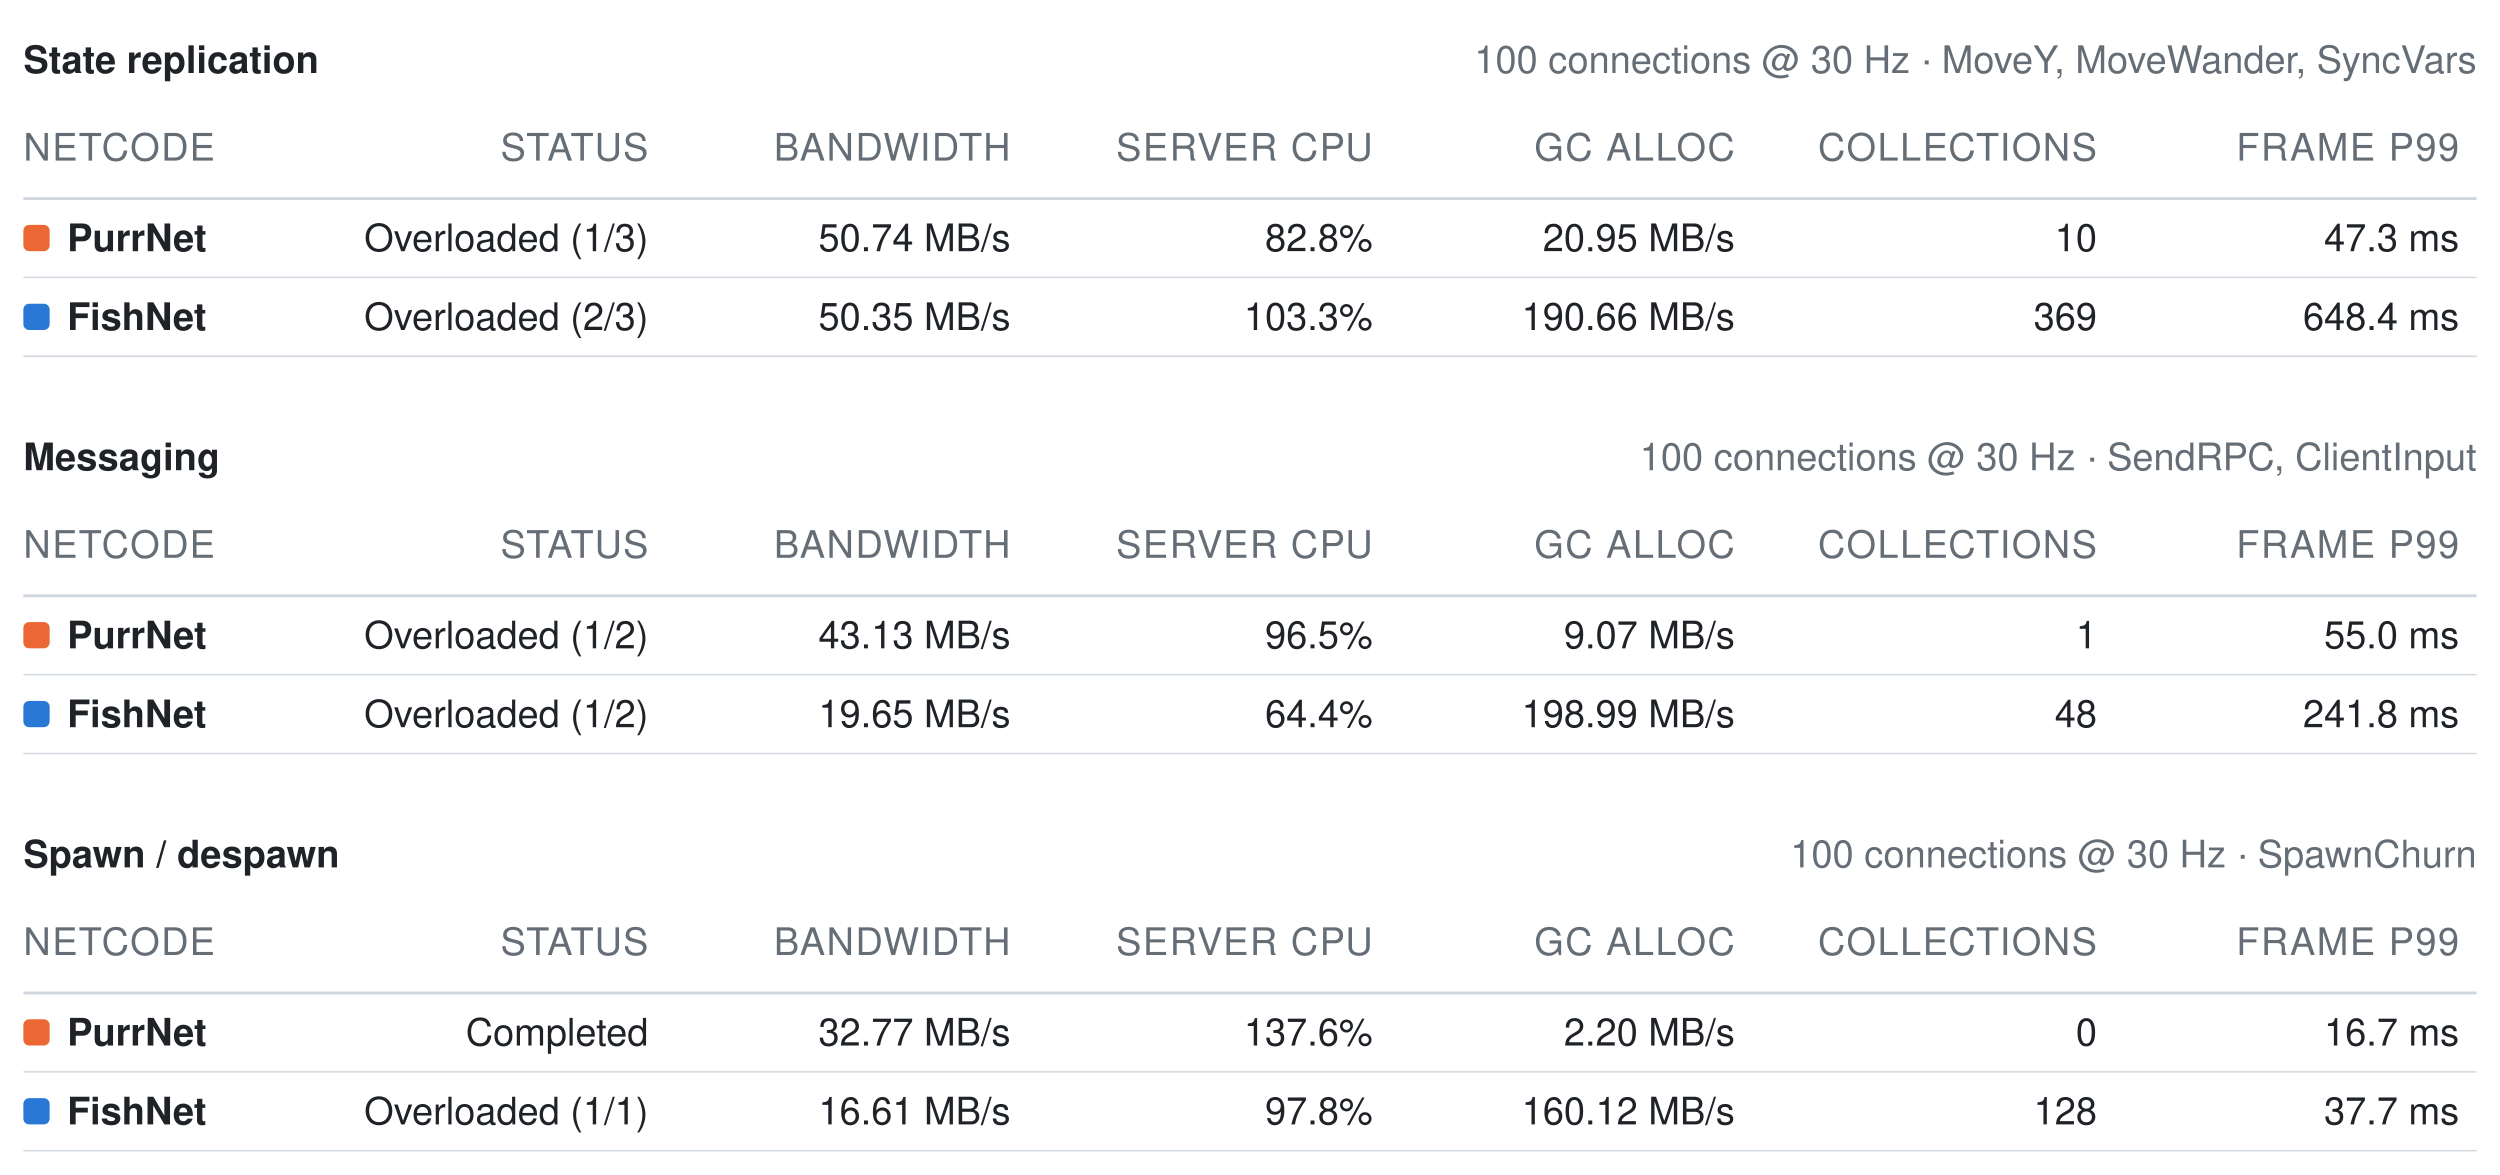
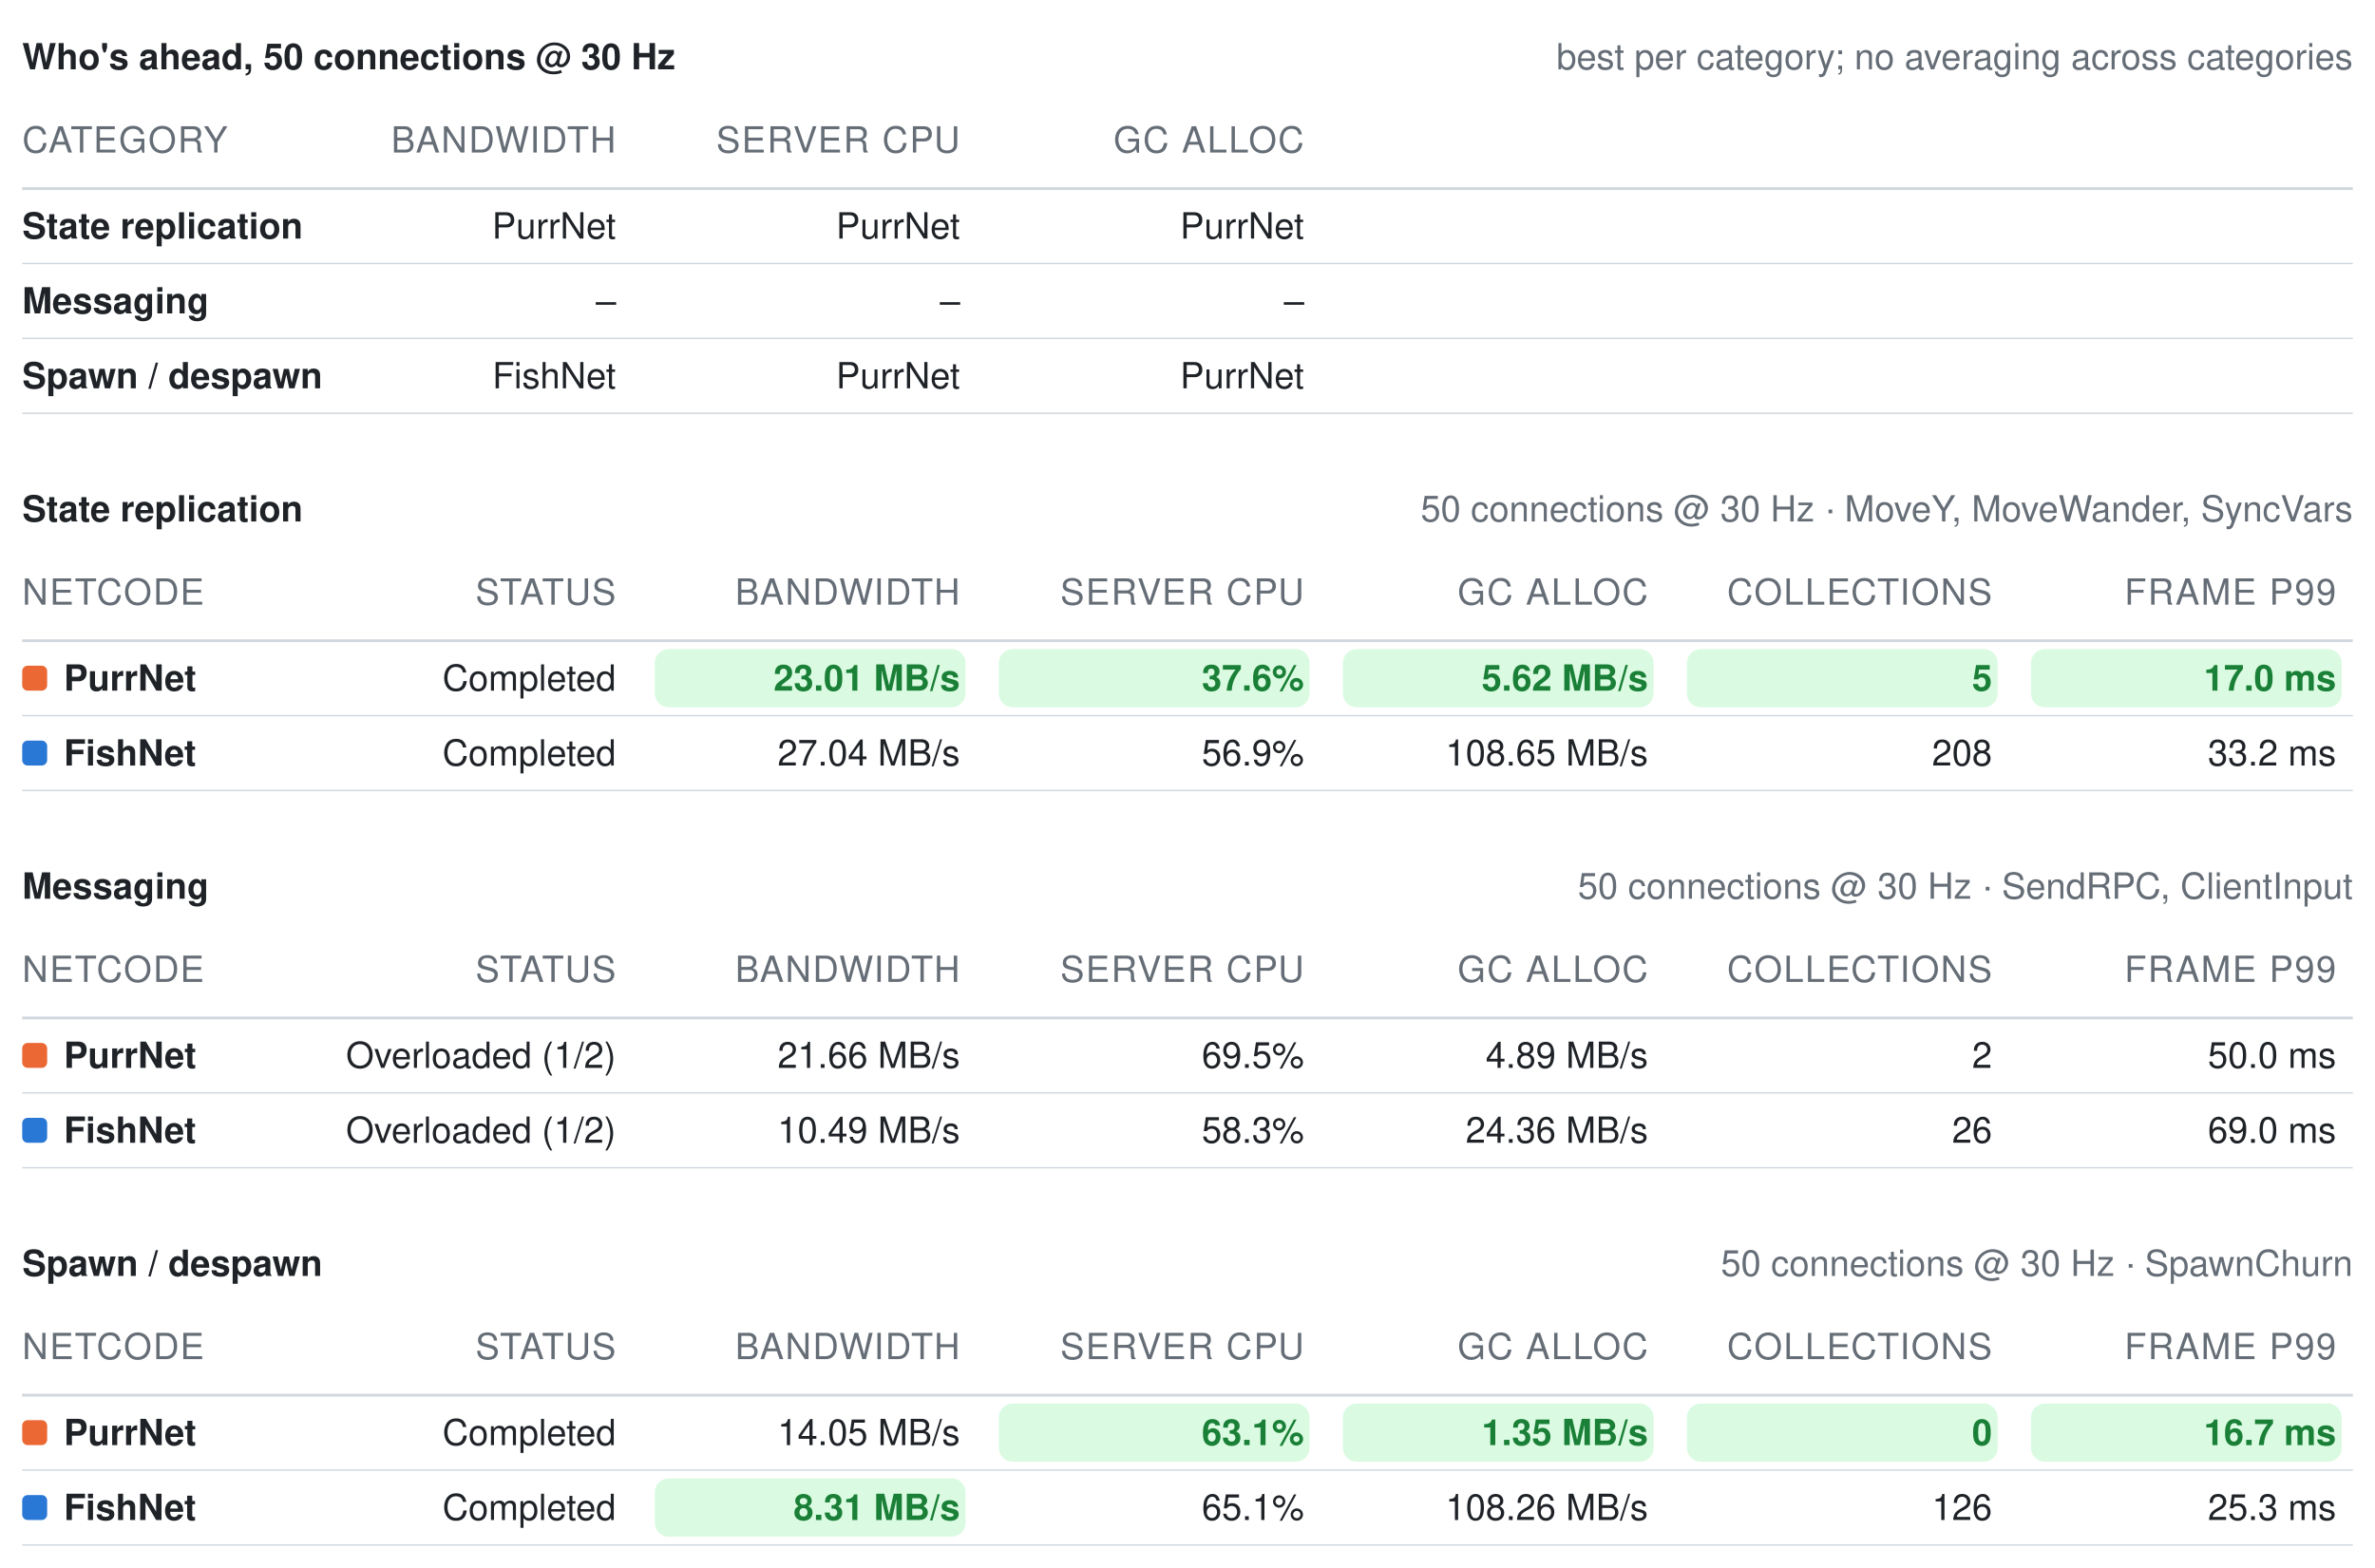
- <svg xmlns="http://www.w3.org/2000/svg" width="856" height="402" viewBox="0 0 856 402" role="img" aria-label="Benchmark summary tables">
+ <svg xmlns="http://www.w3.org/2000/svg" width="856" height="565" viewBox="0 0 856 565" role="img" aria-label="Benchmark summary tables">
  <style>text{font-family:-apple-system, BlinkMacSystemFont, Segoe UI, Helvetica, Arial, sans-serif;font-size:13px;font-variant-numeric:tabular-nums}</style>
-   <text x="8" y="25" font-weight="600" fill="#1f2328">State replication</text>
-   <text x="848" y="25" text-anchor="end" fill="#656d76" font-size="12">100 connections @ 30 Hz · MoveY, MoveWander, SyncVars</text>
-   <text x="8" y="55" fill="#656d76" font-size="11" letter-spacing="0.5">NETCODE</text>
-   <text x="222" y="55" text-anchor="end" fill="#656d76" font-size="11" letter-spacing="0.5">STATUS</text>
-   <text x="346" y="55" text-anchor="end" fill="#656d76" font-size="11" letter-spacing="0.5">BANDWIDTH</text>
-   <text x="470" y="55" text-anchor="end" fill="#656d76" font-size="11" letter-spacing="0.5">SERVER CPU</text>
-   <text x="594" y="55" text-anchor="end" fill="#656d76" font-size="11" letter-spacing="0.5">GC ALLOC</text>
-   <text x="718" y="55" text-anchor="end" fill="#656d76" font-size="11" letter-spacing="0.5">COLLECTIONS</text>
-   <text x="842" y="55" text-anchor="end" fill="#656d76" font-size="11" letter-spacing="0.5">FRAME P99</text>
+   <text x="8" y="25" font-weight="600" fill="#1f2328">Who's ahead, 50 connections @ 30 Hz</text>
+   <text x="848" y="25" text-anchor="end" fill="#656d76" font-size="12">best per category; no averaging across categories</text>
+   <text x="8" y="55" fill="#656d76" font-size="11" letter-spacing="0.5">CATEGORY</text>
+   <text x="222" y="55" text-anchor="end" fill="#656d76" font-size="11" letter-spacing="0.5">BANDWIDTH</text>
+   <text x="346" y="55" text-anchor="end" fill="#656d76" font-size="11" letter-spacing="0.5">SERVER CPU</text>
+   <text x="470" y="55" text-anchor="end" fill="#656d76" font-size="11" letter-spacing="0.5">GC ALLOC</text>
  <line x1="8" y1="68" x2="848" y2="68" stroke="#d0d7de" stroke-width="1" />
-   <rect x="8" y="77" width="9" height="9" rx="2" fill="#eb6834" />
-   <text x="23" y="86" fill="#1f2328" font-weight="600">PurrNet</text>
-   <text x="222" y="86" text-anchor="end" fill="#1f2328" font-weight="400">Overloaded (1/3)</text>
-   <text x="346" y="86" text-anchor="end" fill="#1f2328" font-weight="400">50.74 MB/s</text>
-   <text x="470" y="86" text-anchor="end" fill="#1f2328" font-weight="400">82.8%</text>
-   <text x="594" y="86" text-anchor="end" fill="#1f2328" font-weight="400">20.95 MB/s</text>
-   <text x="718" y="86" text-anchor="end" fill="#1f2328" font-weight="400">10</text>
-   <text x="842" y="86" text-anchor="end" fill="#1f2328" font-weight="400">47.3 ms</text>
+   <text x="8" y="86" fill="#1f2328" font-weight="600">State replication</text>
+   <text x="222" y="86" text-anchor="end" fill="#1f2328" font-weight="400">PurrNet</text>
+   <text x="346" y="86" text-anchor="end" fill="#1f2328" font-weight="400">PurrNet</text>
+   <text x="470" y="86" text-anchor="end" fill="#1f2328" font-weight="400">PurrNet</text>
  <line x1="8" y1="95" x2="848" y2="95" stroke="#d0d7de" stroke-width="0.5" />
-   <rect x="8" y="104" width="9" height="9" rx="2" fill="#2a78d6" />
-   <text x="23" y="113" fill="#1f2328" font-weight="600">FishNet</text>
-   <text x="222" y="113" text-anchor="end" fill="#1f2328" font-weight="400">Overloaded (2/3)</text>
-   <text x="346" y="113" text-anchor="end" fill="#1f2328" font-weight="400">50.35 MB/s</text>
-   <text x="470" y="113" text-anchor="end" fill="#1f2328" font-weight="400">103.3%</text>
-   <text x="594" y="113" text-anchor="end" fill="#1f2328" font-weight="400">190.66 MB/s</text>
-   <text x="718" y="113" text-anchor="end" fill="#1f2328" font-weight="400">369</text>
-   <text x="842" y="113" text-anchor="end" fill="#1f2328" font-weight="400">648.4 ms</text>
+   <text x="8" y="113" fill="#1f2328" font-weight="600">Messaging</text>
+   <text x="222" y="113" text-anchor="end" fill="#1f2328" font-weight="400">–</text>
+   <text x="346" y="113" text-anchor="end" fill="#1f2328" font-weight="400">–</text>
+   <text x="470" y="113" text-anchor="end" fill="#1f2328" font-weight="400">–</text>
  <line x1="8" y1="122" x2="848" y2="122" stroke="#d0d7de" stroke-width="0.5" />
-   <text x="8" y="161" font-weight="600" fill="#1f2328">Messaging</text>
-   <text x="848" y="161" text-anchor="end" fill="#656d76" font-size="12">100 connections @ 30 Hz · SendRPC, ClientInput</text>
-   <text x="8" y="191" fill="#656d76" font-size="11" letter-spacing="0.5">NETCODE</text>
-   <text x="222" y="191" text-anchor="end" fill="#656d76" font-size="11" letter-spacing="0.5">STATUS</text>
-   <text x="346" y="191" text-anchor="end" fill="#656d76" font-size="11" letter-spacing="0.5">BANDWIDTH</text>
-   <text x="470" y="191" text-anchor="end" fill="#656d76" font-size="11" letter-spacing="0.5">SERVER CPU</text>
-   <text x="594" y="191" text-anchor="end" fill="#656d76" font-size="11" letter-spacing="0.5">GC ALLOC</text>
-   <text x="718" y="191" text-anchor="end" fill="#656d76" font-size="11" letter-spacing="0.5">COLLECTIONS</text>
-   <text x="842" y="191" text-anchor="end" fill="#656d76" font-size="11" letter-spacing="0.5">FRAME P99</text>
-   <line x1="8" y1="204" x2="848" y2="204" stroke="#d0d7de" stroke-width="1" />
-   <rect x="8" y="213" width="9" height="9" rx="2" fill="#eb6834" />
-   <text x="23" y="222" fill="#1f2328" font-weight="600">PurrNet</text>
-   <text x="222" y="222" text-anchor="end" fill="#1f2328" font-weight="400">Overloaded (1/2)</text>
-   <text x="346" y="222" text-anchor="end" fill="#1f2328" font-weight="400">43.13 MB/s</text>
-   <text x="470" y="222" text-anchor="end" fill="#1f2328" font-weight="400">96.5%</text>
-   <text x="594" y="222" text-anchor="end" fill="#1f2328" font-weight="400">9.07 MB/s</text>
-   <text x="718" y="222" text-anchor="end" fill="#1f2328" font-weight="400">1</text>
-   <text x="842" y="222" text-anchor="end" fill="#1f2328" font-weight="400">55.0 ms</text>
-   <line x1="8" y1="231" x2="848" y2="231" stroke="#d0d7de" stroke-width="0.5" />
-   <rect x="8" y="240" width="9" height="9" rx="2" fill="#2a78d6" />
-   <text x="23" y="249" fill="#1f2328" font-weight="600">FishNet</text>
-   <text x="222" y="249" text-anchor="end" fill="#1f2328" font-weight="400">Overloaded (1/2)</text>
-   <text x="346" y="249" text-anchor="end" fill="#1f2328" font-weight="400">19.65 MB/s</text>
-   <text x="470" y="249" text-anchor="end" fill="#1f2328" font-weight="400">64.4%</text>
-   <text x="594" y="249" text-anchor="end" fill="#1f2328" font-weight="400">198.99 MB/s</text>
-   <text x="718" y="249" text-anchor="end" fill="#1f2328" font-weight="400">48</text>
-   <text x="842" y="249" text-anchor="end" fill="#1f2328" font-weight="400">241.8 ms</text>
+   <text x="8" y="140" fill="#1f2328" font-weight="600">Spawn / despawn</text>
+   <text x="222" y="140" text-anchor="end" fill="#1f2328" font-weight="400">FishNet</text>
+   <text x="346" y="140" text-anchor="end" fill="#1f2328" font-weight="400">PurrNet</text>
+   <text x="470" y="140" text-anchor="end" fill="#1f2328" font-weight="400">PurrNet</text>
+   <line x1="8" y1="149" x2="848" y2="149" stroke="#d0d7de" stroke-width="0.5" />
+   <text x="8" y="188" font-weight="600" fill="#1f2328">State replication</text>
+   <text x="848" y="188" text-anchor="end" fill="#656d76" font-size="12">50 connections @ 30 Hz · MoveY, MoveWander, SyncVars</text>
+   <text x="8" y="218" fill="#656d76" font-size="11" letter-spacing="0.5">NETCODE</text>
+   <text x="222" y="218" text-anchor="end" fill="#656d76" font-size="11" letter-spacing="0.5">STATUS</text>
+   <text x="346" y="218" text-anchor="end" fill="#656d76" font-size="11" letter-spacing="0.5">BANDWIDTH</text>
+   <text x="470" y="218" text-anchor="end" fill="#656d76" font-size="11" letter-spacing="0.5">SERVER CPU</text>
+   <text x="594" y="218" text-anchor="end" fill="#656d76" font-size="11" letter-spacing="0.5">GC ALLOC</text>
+   <text x="718" y="218" text-anchor="end" fill="#656d76" font-size="11" letter-spacing="0.5">COLLECTIONS</text>
+   <text x="842" y="218" text-anchor="end" fill="#656d76" font-size="11" letter-spacing="0.5">FRAME P99</text>
+   <line x1="8" y1="231" x2="848" y2="231" stroke="#d0d7de" stroke-width="1" />
+   <rect x="8" y="240" width="9" height="9" rx="2" fill="#eb6834" />
+   <text x="23" y="249" fill="#1f2328" font-weight="600">PurrNet</text>
+   <text x="222" y="249" text-anchor="end" fill="#1f2328" font-weight="400">Completed</text>
+   <rect x="236" y="234" width="112" height="21" rx="5" fill="#dafbe1" />
+   <text x="346" y="249" text-anchor="end" fill="#1a7f37" font-weight="600">23.01 MB/s</text>
+   <rect x="360" y="234" width="112" height="21" rx="5" fill="#dafbe1" />
+   <text x="470" y="249" text-anchor="end" fill="#1a7f37" font-weight="600">37.6%</text>
+   <rect x="484" y="234" width="112" height="21" rx="5" fill="#dafbe1" />
+   <text x="594" y="249" text-anchor="end" fill="#1a7f37" font-weight="600">5.62 MB/s</text>
+   <rect x="608" y="234" width="112" height="21" rx="5" fill="#dafbe1" />
+   <text x="718" y="249" text-anchor="end" fill="#1a7f37" font-weight="600">5</text>
+   <rect x="732" y="234" width="112" height="21" rx="5" fill="#dafbe1" />
+   <text x="842" y="249" text-anchor="end" fill="#1a7f37" font-weight="600">17.0 ms</text>
  <line x1="8" y1="258" x2="848" y2="258" stroke="#d0d7de" stroke-width="0.5" />
-   <text x="8" y="297" font-weight="600" fill="#1f2328">Spawn / despawn</text>
-   <text x="848" y="297" text-anchor="end" fill="#656d76" font-size="12">100 connections @ 30 Hz · SpawnChurn</text>
-   <text x="8" y="327" fill="#656d76" font-size="11" letter-spacing="0.5">NETCODE</text>
-   <text x="222" y="327" text-anchor="end" fill="#656d76" font-size="11" letter-spacing="0.5">STATUS</text>
-   <text x="346" y="327" text-anchor="end" fill="#656d76" font-size="11" letter-spacing="0.5">BANDWIDTH</text>
-   <text x="470" y="327" text-anchor="end" fill="#656d76" font-size="11" letter-spacing="0.5">SERVER CPU</text>
-   <text x="594" y="327" text-anchor="end" fill="#656d76" font-size="11" letter-spacing="0.5">GC ALLOC</text>
-   <text x="718" y="327" text-anchor="end" fill="#656d76" font-size="11" letter-spacing="0.5">COLLECTIONS</text>
-   <text x="842" y="327" text-anchor="end" fill="#656d76" font-size="11" letter-spacing="0.5">FRAME P99</text>
-   <line x1="8" y1="340" x2="848" y2="340" stroke="#d0d7de" stroke-width="1" />
-   <rect x="8" y="349" width="9" height="9" rx="2" fill="#eb6834" />
-   <text x="23" y="358" fill="#1f2328" font-weight="600">PurrNet</text>
-   <text x="222" y="358" text-anchor="end" fill="#1f2328" font-weight="400">Completed</text>
-   <text x="346" y="358" text-anchor="end" fill="#1f2328" font-weight="400">32.77 MB/s</text>
-   <text x="470" y="358" text-anchor="end" fill="#1f2328" font-weight="400">137.6%</text>
-   <text x="594" y="358" text-anchor="end" fill="#1f2328" font-weight="400">2.20 MB/s</text>
-   <text x="718" y="358" text-anchor="end" fill="#1f2328" font-weight="400">0</text>
-   <text x="842" y="358" text-anchor="end" fill="#1f2328" font-weight="400">16.7 ms</text>
-   <line x1="8" y1="367" x2="848" y2="367" stroke="#d0d7de" stroke-width="0.5" />
-   <rect x="8" y="376" width="9" height="9" rx="2" fill="#2a78d6" />
-   <text x="23" y="385" fill="#1f2328" font-weight="600">FishNet</text>
-   <text x="222" y="385" text-anchor="end" fill="#1f2328" font-weight="400">Overloaded (1/1)</text>
-   <text x="346" y="385" text-anchor="end" fill="#1f2328" font-weight="400">16.61 MB/s</text>
-   <text x="470" y="385" text-anchor="end" fill="#1f2328" font-weight="400">97.8%</text>
-   <text x="594" y="385" text-anchor="end" fill="#1f2328" font-weight="400">160.12 MB/s</text>
-   <text x="718" y="385" text-anchor="end" fill="#1f2328" font-weight="400">128</text>
-   <text x="842" y="385" text-anchor="end" fill="#1f2328" font-weight="400">37.7 ms</text>
+   <rect x="8" y="267" width="9" height="9" rx="2" fill="#2a78d6" />
+   <text x="23" y="276" fill="#1f2328" font-weight="600">FishNet</text>
+   <text x="222" y="276" text-anchor="end" fill="#1f2328" font-weight="400">Completed</text>
+   <text x="346" y="276" text-anchor="end" fill="#1f2328" font-weight="400">27.04 MB/s</text>
+   <text x="470" y="276" text-anchor="end" fill="#1f2328" font-weight="400">56.9%</text>
+   <text x="594" y="276" text-anchor="end" fill="#1f2328" font-weight="400">108.65 MB/s</text>
+   <text x="718" y="276" text-anchor="end" fill="#1f2328" font-weight="400">208</text>
+   <text x="842" y="276" text-anchor="end" fill="#1f2328" font-weight="400">33.2 ms</text>
+   <line x1="8" y1="285" x2="848" y2="285" stroke="#d0d7de" stroke-width="0.5" />
+   <text x="8" y="324" font-weight="600" fill="#1f2328">Messaging</text>
+   <text x="848" y="324" text-anchor="end" fill="#656d76" font-size="12">50 connections @ 30 Hz · SendRPC, ClientInput</text>
+   <text x="8" y="354" fill="#656d76" font-size="11" letter-spacing="0.5">NETCODE</text>
+   <text x="222" y="354" text-anchor="end" fill="#656d76" font-size="11" letter-spacing="0.5">STATUS</text>
+   <text x="346" y="354" text-anchor="end" fill="#656d76" font-size="11" letter-spacing="0.5">BANDWIDTH</text>
+   <text x="470" y="354" text-anchor="end" fill="#656d76" font-size="11" letter-spacing="0.5">SERVER CPU</text>
+   <text x="594" y="354" text-anchor="end" fill="#656d76" font-size="11" letter-spacing="0.5">GC ALLOC</text>
+   <text x="718" y="354" text-anchor="end" fill="#656d76" font-size="11" letter-spacing="0.5">COLLECTIONS</text>
+   <text x="842" y="354" text-anchor="end" fill="#656d76" font-size="11" letter-spacing="0.5">FRAME P99</text>
+   <line x1="8" y1="367" x2="848" y2="367" stroke="#d0d7de" stroke-width="1" />
+   <rect x="8" y="376" width="9" height="9" rx="2" fill="#eb6834" />
+   <text x="23" y="385" fill="#1f2328" font-weight="600">PurrNet</text>
+   <text x="222" y="385" text-anchor="end" fill="#1f2328" font-weight="400">Overloaded (1/2)</text>
+   <text x="346" y="385" text-anchor="end" fill="#1f2328" font-weight="400">21.66 MB/s</text>
+   <text x="470" y="385" text-anchor="end" fill="#1f2328" font-weight="400">69.5%</text>
+   <text x="594" y="385" text-anchor="end" fill="#1f2328" font-weight="400">4.89 MB/s</text>
+   <text x="718" y="385" text-anchor="end" fill="#1f2328" font-weight="400">2</text>
+   <text x="842" y="385" text-anchor="end" fill="#1f2328" font-weight="400">50.0 ms</text>
  <line x1="8" y1="394" x2="848" y2="394" stroke="#d0d7de" stroke-width="0.5" />
+   <rect x="8" y="403" width="9" height="9" rx="2" fill="#2a78d6" />
+   <text x="23" y="412" fill="#1f2328" font-weight="600">FishNet</text>
+   <text x="222" y="412" text-anchor="end" fill="#1f2328" font-weight="400">Overloaded (1/2)</text>
+   <text x="346" y="412" text-anchor="end" fill="#1f2328" font-weight="400">10.49 MB/s</text>
+   <text x="470" y="412" text-anchor="end" fill="#1f2328" font-weight="400">58.3%</text>
+   <text x="594" y="412" text-anchor="end" fill="#1f2328" font-weight="400">24.36 MB/s</text>
+   <text x="718" y="412" text-anchor="end" fill="#1f2328" font-weight="400">26</text>
+   <text x="842" y="412" text-anchor="end" fill="#1f2328" font-weight="400">69.0 ms</text>
+   <line x1="8" y1="421" x2="848" y2="421" stroke="#d0d7de" stroke-width="0.5" />
+   <text x="8" y="460" font-weight="600" fill="#1f2328">Spawn / despawn</text>
+   <text x="848" y="460" text-anchor="end" fill="#656d76" font-size="12">50 connections @ 30 Hz · SpawnChurn</text>
+   <text x="8" y="490" fill="#656d76" font-size="11" letter-spacing="0.5">NETCODE</text>
+   <text x="222" y="490" text-anchor="end" fill="#656d76" font-size="11" letter-spacing="0.5">STATUS</text>
+   <text x="346" y="490" text-anchor="end" fill="#656d76" font-size="11" letter-spacing="0.5">BANDWIDTH</text>
+   <text x="470" y="490" text-anchor="end" fill="#656d76" font-size="11" letter-spacing="0.5">SERVER CPU</text>
+   <text x="594" y="490" text-anchor="end" fill="#656d76" font-size="11" letter-spacing="0.5">GC ALLOC</text>
+   <text x="718" y="490" text-anchor="end" fill="#656d76" font-size="11" letter-spacing="0.5">COLLECTIONS</text>
+   <text x="842" y="490" text-anchor="end" fill="#656d76" font-size="11" letter-spacing="0.5">FRAME P99</text>
+   <line x1="8" y1="503" x2="848" y2="503" stroke="#d0d7de" stroke-width="1" />
+   <rect x="8" y="512" width="9" height="9" rx="2" fill="#eb6834" />
+   <text x="23" y="521" fill="#1f2328" font-weight="600">PurrNet</text>
+   <text x="222" y="521" text-anchor="end" fill="#1f2328" font-weight="400">Completed</text>
+   <text x="346" y="521" text-anchor="end" fill="#1f2328" font-weight="400">14.05 MB/s</text>
+   <rect x="360" y="506" width="112" height="21" rx="5" fill="#dafbe1" />
+   <text x="470" y="521" text-anchor="end" fill="#1a7f37" font-weight="600">63.1%</text>
+   <rect x="484" y="506" width="112" height="21" rx="5" fill="#dafbe1" />
+   <text x="594" y="521" text-anchor="end" fill="#1a7f37" font-weight="600">1.35 MB/s</text>
+   <rect x="608" y="506" width="112" height="21" rx="5" fill="#dafbe1" />
+   <text x="718" y="521" text-anchor="end" fill="#1a7f37" font-weight="600">0</text>
+   <rect x="732" y="506" width="112" height="21" rx="5" fill="#dafbe1" />
+   <text x="842" y="521" text-anchor="end" fill="#1a7f37" font-weight="600">16.7 ms</text>
+   <line x1="8" y1="530" x2="848" y2="530" stroke="#d0d7de" stroke-width="0.5" />
+   <rect x="8" y="539" width="9" height="9" rx="2" fill="#2a78d6" />
+   <text x="23" y="548" fill="#1f2328" font-weight="600">FishNet</text>
+   <text x="222" y="548" text-anchor="end" fill="#1f2328" font-weight="400">Completed</text>
+   <rect x="236" y="533" width="112" height="21" rx="5" fill="#dafbe1" />
+   <text x="346" y="548" text-anchor="end" fill="#1a7f37" font-weight="600">8.31 MB/s</text>
+   <text x="470" y="548" text-anchor="end" fill="#1f2328" font-weight="400">65.1%</text>
+   <text x="594" y="548" text-anchor="end" fill="#1f2328" font-weight="400">108.26 MB/s</text>
+   <text x="718" y="548" text-anchor="end" fill="#1f2328" font-weight="400">126</text>
+   <text x="842" y="548" text-anchor="end" fill="#1f2328" font-weight="400">25.3 ms</text>
+   <line x1="8" y1="557" x2="848" y2="557" stroke="#d0d7de" stroke-width="0.5" />
</svg>
